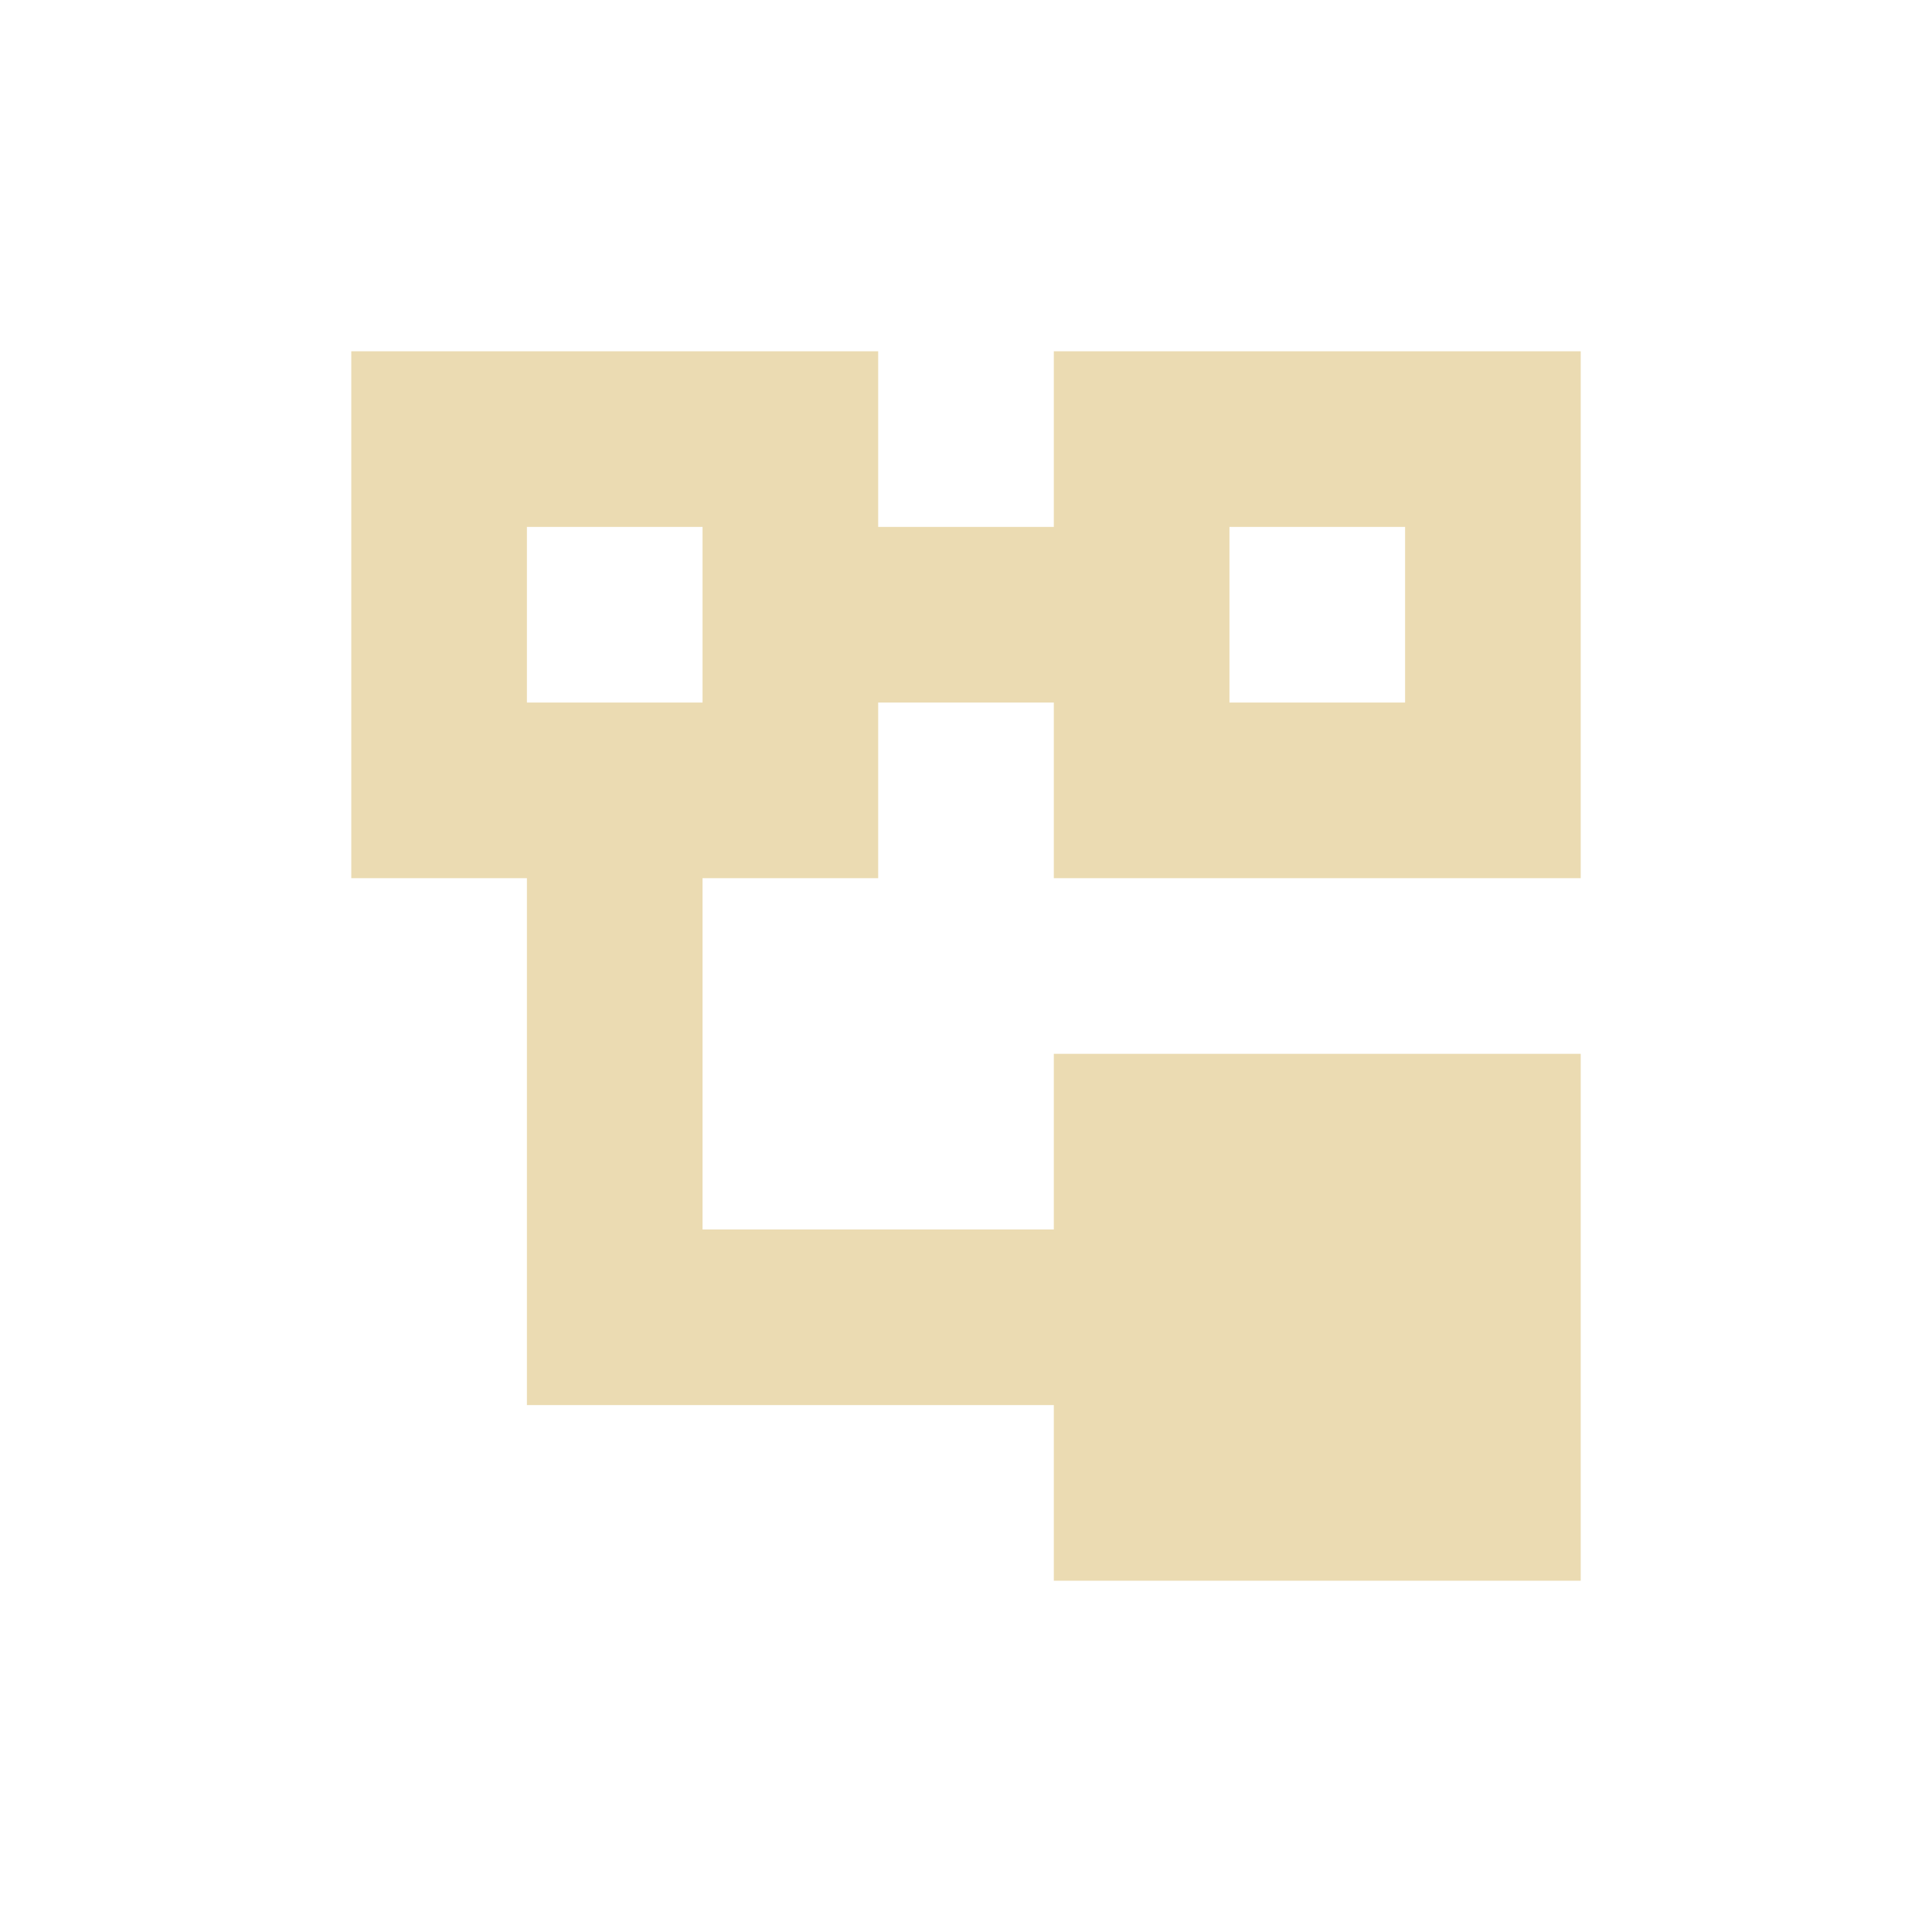
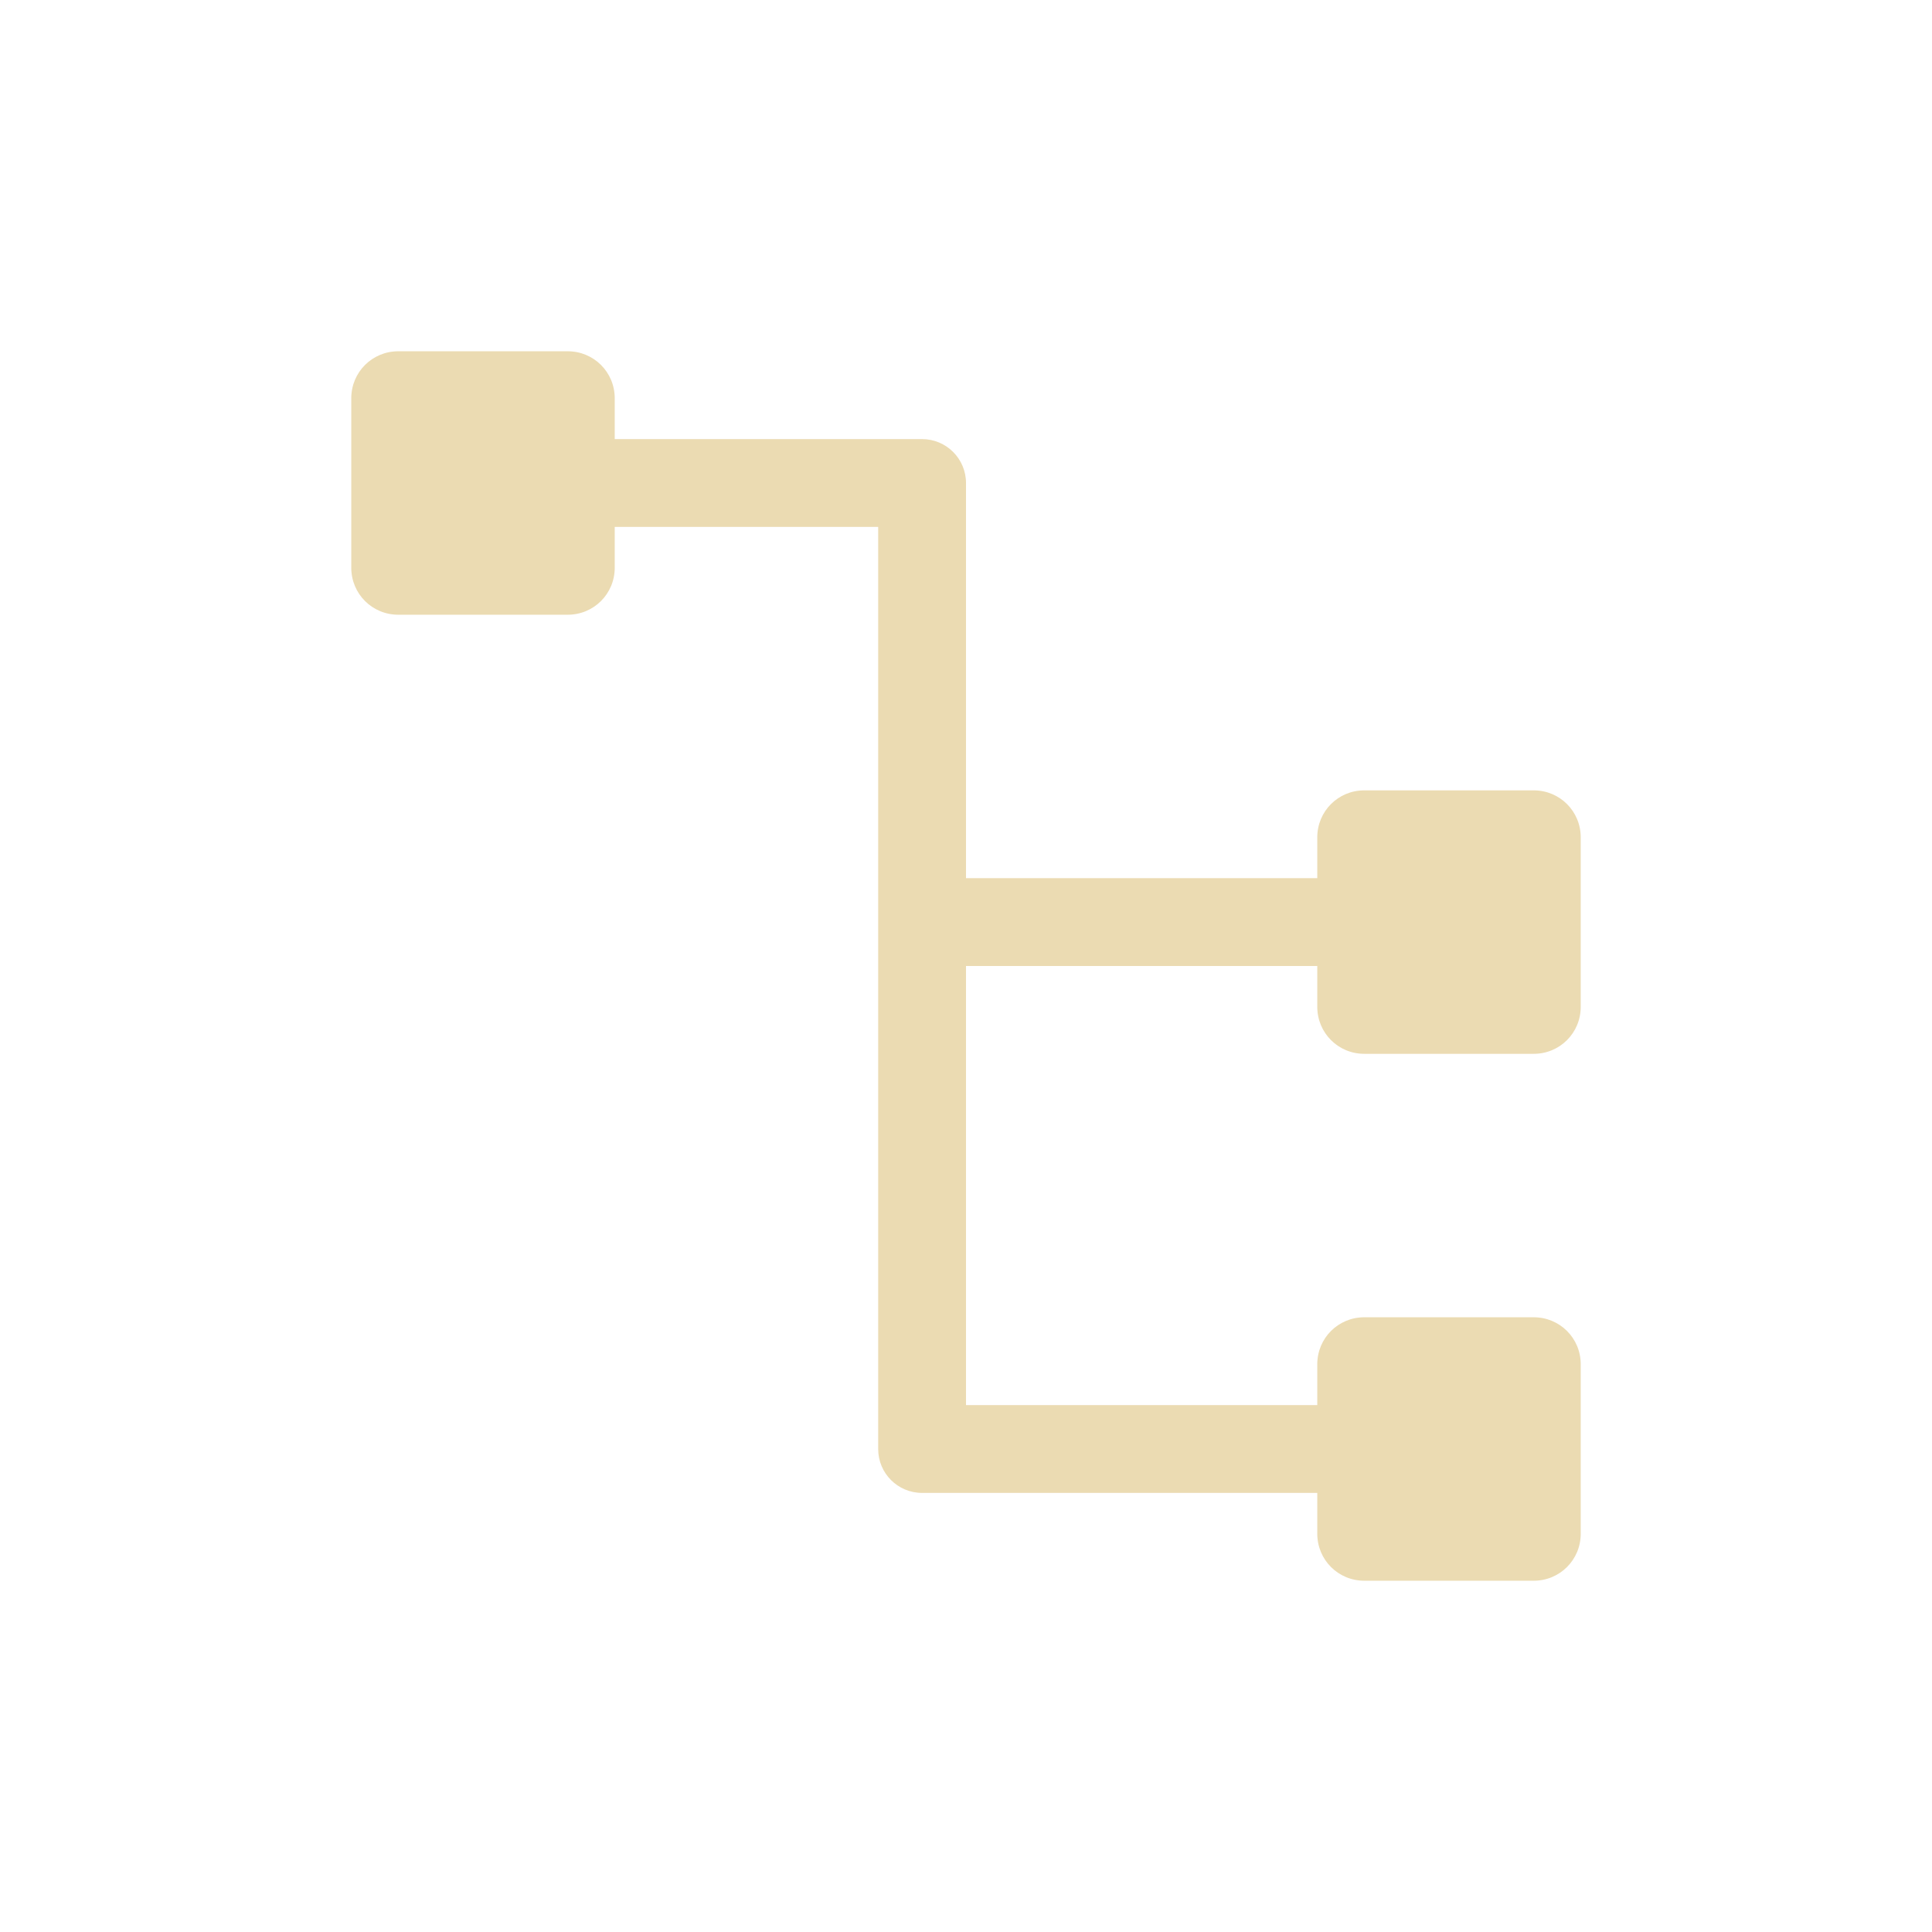
<svg xmlns="http://www.w3.org/2000/svg" width="22" height="22" version="1.1">
  <defs>
    <style type="text/css">.ColorScheme-Text { color:#ebdbb2; } .ColorScheme-Highlight { color:#458588; }</style>
  </defs>
-   <path class="ColorScheme-Text" d="m4 4v6h2v6h6v2h6v-6h-6v2h-4v-4h2v-2h2v2h6v-6h-6v2h-2v-2zm2 2h2v2h-2zm8 0h2v2h-2z" fill="currentColor" />
+   <path class="ColorScheme-Text" d="m4.535 4c-0.297 0-0.535 0.238-0.535 0.535v1.93c0 0.297 0.238 0.535 0.535 0.535h1.93c0.297 0 0.535-0.238 0.535-0.535v-0.465h3v10.5c0 0.277 0.223 0.5 0.5 0.5h4.5v0.465c0 0.297 0.238 0.535 0.535 0.535h1.93c0.297 0 0.535-0.238 0.535-0.535v-1.93c0-0.297-0.238-0.535-0.535-0.535h-1.93c-0.297 0-0.535 0.238-0.535 0.535v0.465h-4v-5h4v0.465c0 0.297 0.238 0.535 0.535 0.535h1.93c0.297 0 0.535-0.238 0.535-0.535v-1.93c0-0.297-0.238-0.535-0.535-0.535h-1.93c-0.297 0-0.535 0.238-0.535 0.535v0.465h-4v-4.5c0-0.276-0.224-0.5-0.5-0.5h-3.5v-0.465c0-0.297-0.238-0.535-0.535-0.535z" fill="currentColor" />
</svg>
